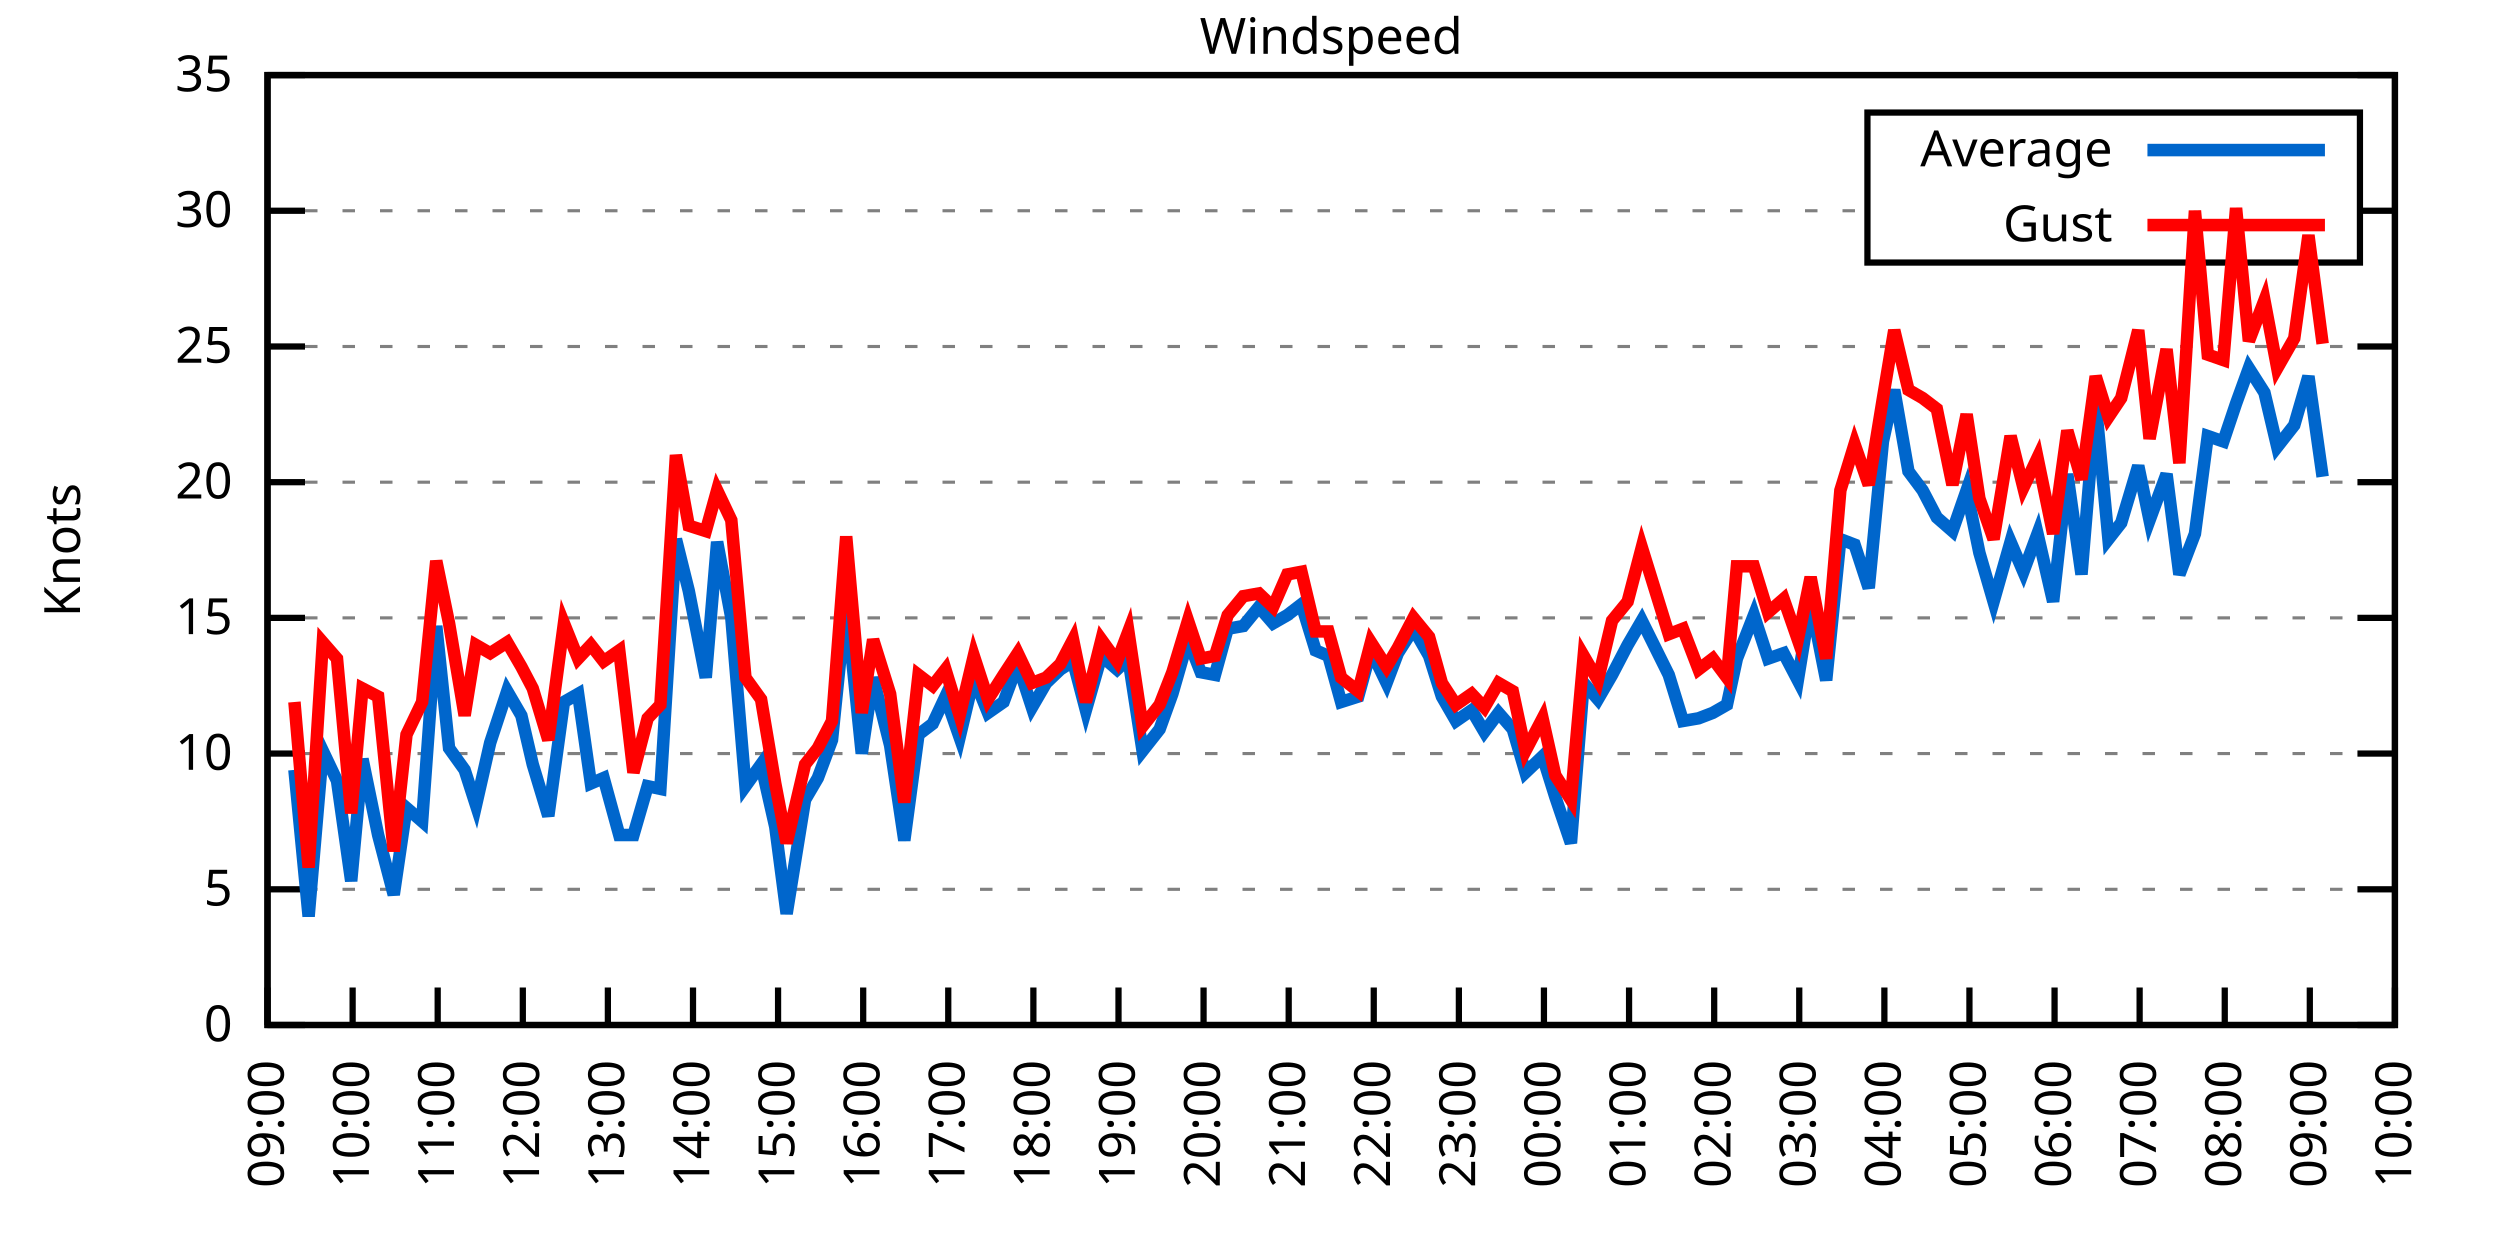
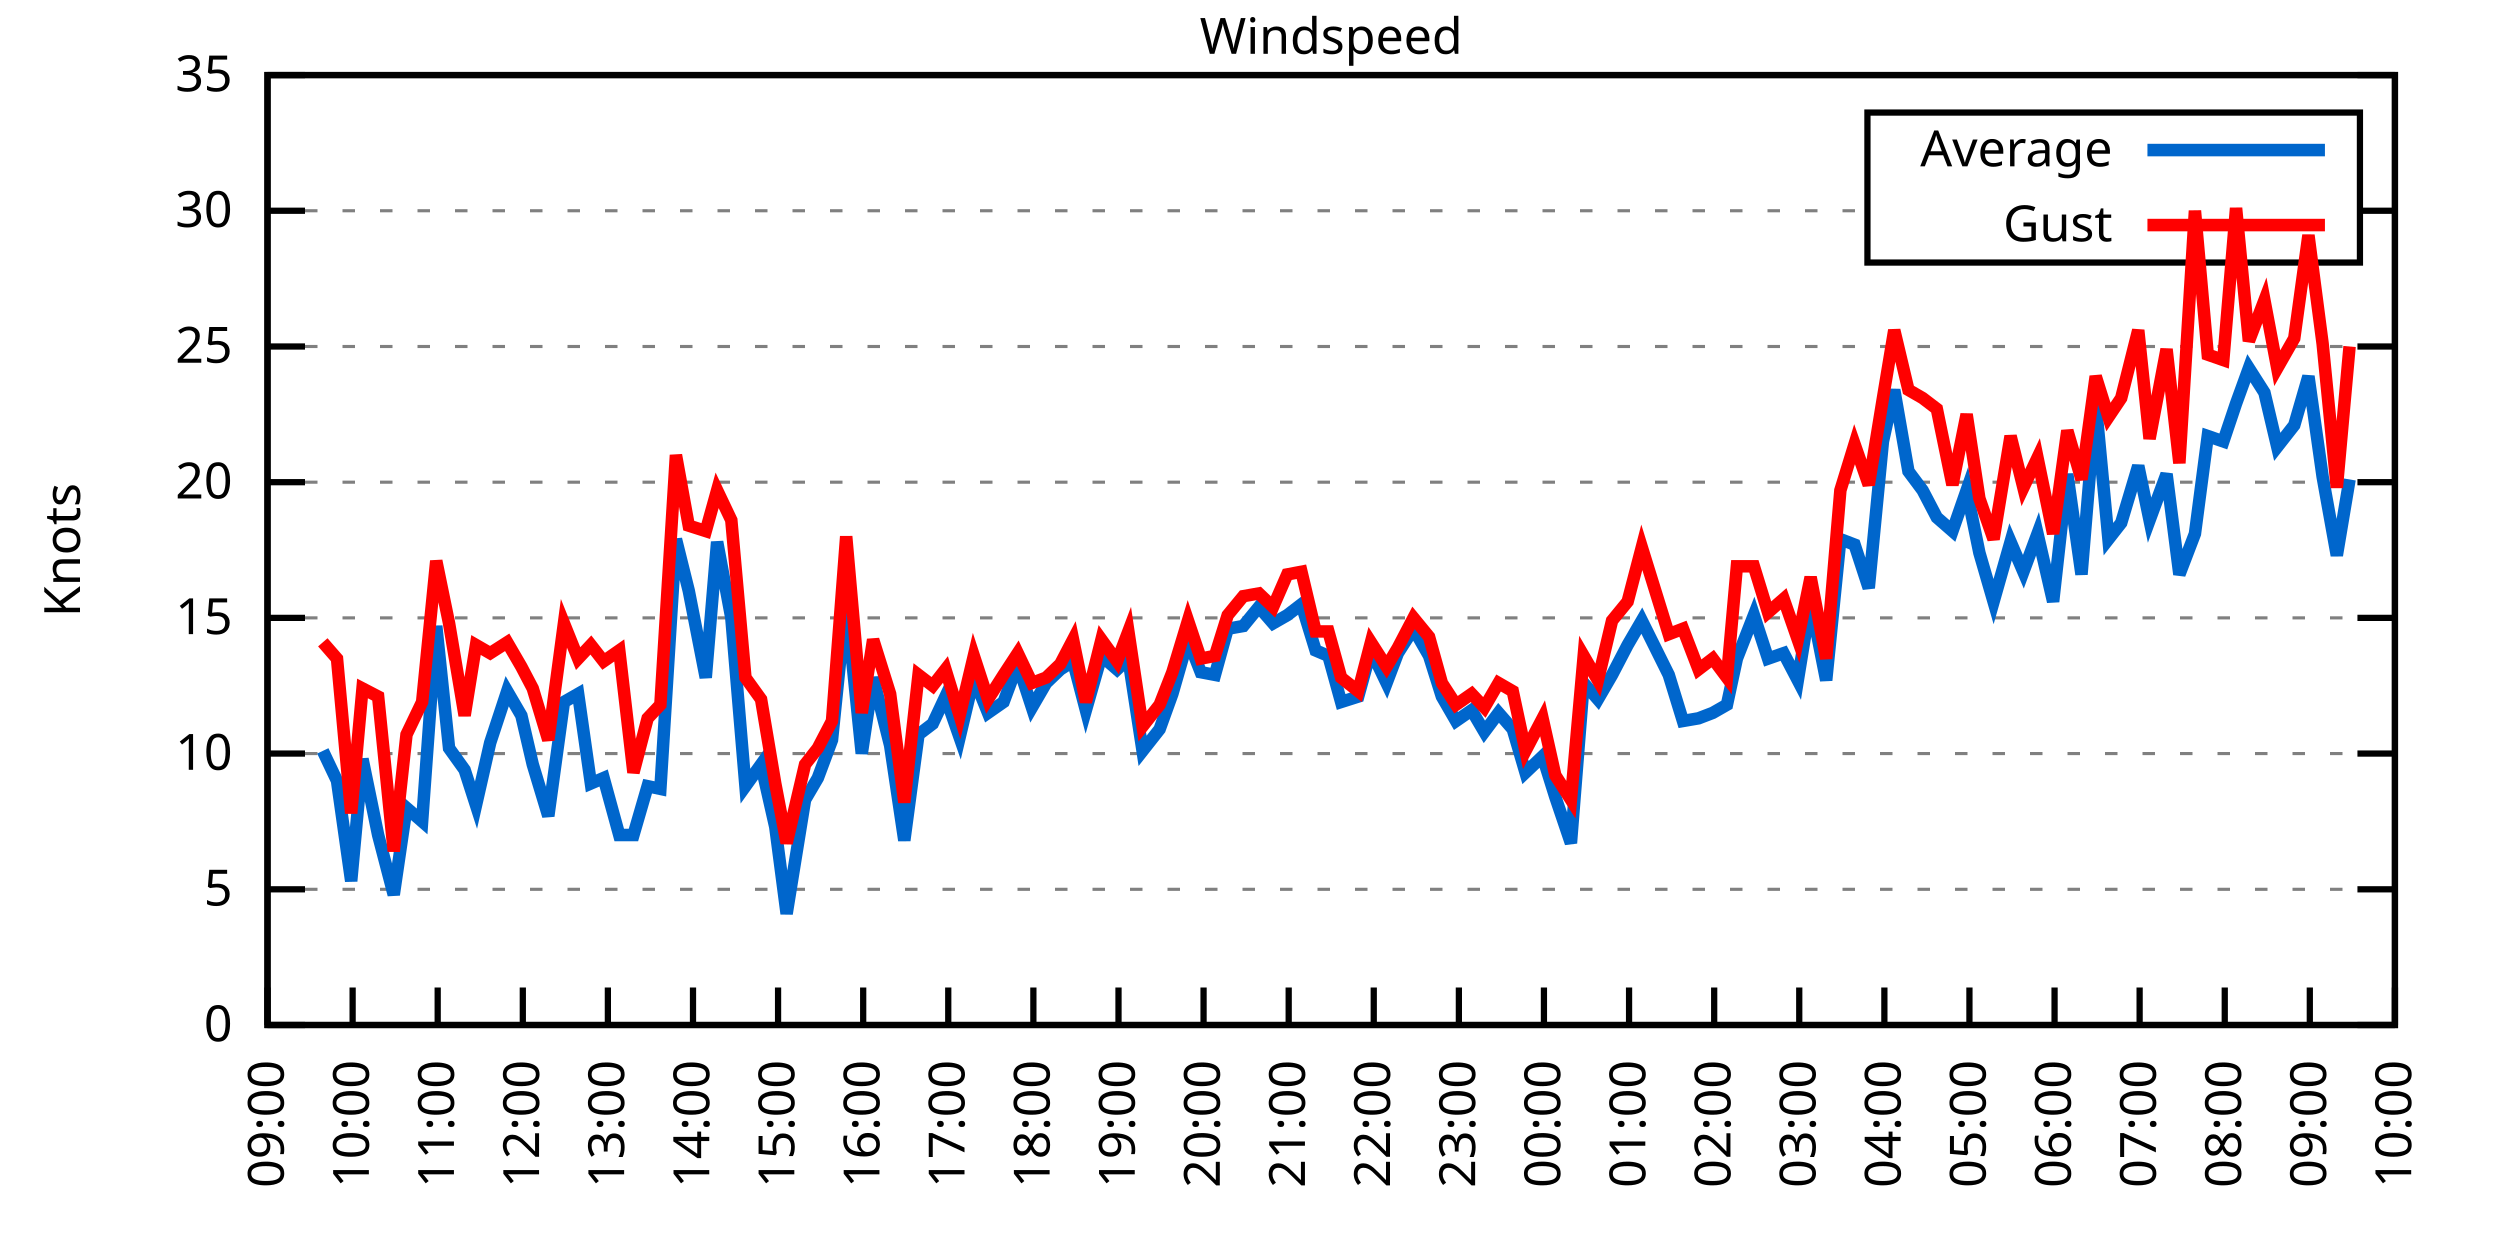
<svg xmlns="http://www.w3.org/2000/svg" xmlns:xlink="http://www.w3.org/1999/xlink" width="400" height="200" viewBox="0 0 400 200">
  <g id="gnuplot_canvas">
    <rect x="0" y="0" width="400" height="200" fill="none" />
    <defs>
      <circle id="gpDot" r="0.5" stroke-width="0.5" stroke="currentColor" />
      <path id="gpPt0" stroke-width="0.333" stroke="currentColor" d="M-1,0 h2 M0,-1 v2" />
      <path id="gpPt1" stroke-width="0.333" stroke="currentColor" d="M-1,-1 L1,1 M1,-1 L-1,1" />
      <path id="gpPt2" stroke-width="0.333" stroke="currentColor" d="M-1,0 L1,0 M0,-1 L0,1 M-1,-1 L1,1 M-1,1 L1,-1" />
      <rect id="gpPt3" stroke-width="0.333" stroke="currentColor" x="-1" y="-1" width="2" height="2" />
      <rect id="gpPt4" stroke-width="0.333" stroke="currentColor" fill="currentColor" x="-1" y="-1" width="2" height="2" />
      <circle id="gpPt5" stroke-width="0.333" stroke="currentColor" cx="0" cy="0" r="1" />
      <use xlink:href="#gpPt5" id="gpPt6" fill="currentColor" stroke="none" />
      <path id="gpPt7" stroke-width="0.333" stroke="currentColor" d="M0,-1.33 L-1.33,0.67 L1.33,0.67 z" />
      <use xlink:href="#gpPt7" id="gpPt8" fill="currentColor" stroke="none" />
      <use xlink:href="#gpPt7" id="gpPt9" stroke="currentColor" transform="rotate(180)" />
      <use xlink:href="#gpPt9" id="gpPt10" fill="currentColor" stroke="none" />
      <use xlink:href="#gpPt3" id="gpPt11" stroke="currentColor" transform="rotate(45)" />
      <use xlink:href="#gpPt11" id="gpPt12" fill="currentColor" stroke="none" />
      <path id="gpPt13" stroke-width="0.333" stroke="currentColor" d="M0,1.330 L1.265,0.411 L0.782,-1.067 L-0.782,-1.076 L-1.265,0.411 z" />
      <use xlink:href="#gpPt13" id="gpPt14" fill="currentColor" stroke="none" />
      <filter id="textbox" filterUnits="objectBoundingBox" x="0" y="0" height="1" width="1">
        <feFlood flood-color="white" flood-opacity="1" result="bgnd" />
        <feComposite in="SourceGraphic" in2="bgnd" operator="atop" />
      </filter>
      <filter id="greybox" filterUnits="objectBoundingBox" x="0" y="0" height="1" width="1">
        <feFlood flood-color="lightgrey" flood-opacity="1" result="grey" />
        <feComposite in="SourceGraphic" in2="grey" operator="atop" />
      </filter>
    </defs>
    <g fill="none" color="white" stroke="currentColor" stroke-width="1.00" stroke-linecap="butt" stroke-linejoin="miter">
</g>
    <g fill="none" color="black" stroke="currentColor" stroke-width="1.00" stroke-linecap="butt" stroke-linejoin="miter">
      <g stroke="none" shape-rendering="crispEdges">
        <polygon fill="rgb(255, 255, 255)" points="42.80,164.00 383.18,164.00 383.18,12.02 42.80,12.02 " />
      </g>
    </g>
    <g fill="none" color="black" stroke="currentColor" stroke-width="1.00" stroke-linecap="butt" stroke-linejoin="miter">
</g>
    <g fill="none" color="black" stroke="black" stroke-width="0.50" stroke-linecap="butt" stroke-linejoin="miter">
</g>
    <g fill="none" color="gray" stroke="currentColor" stroke-width="0.50" stroke-linecap="butt" stroke-linejoin="miter">
      <path stroke="gray" stroke-dasharray="2,4" class="gridline" d="M42.80,164.00 L383.19,164.00  " />
    </g>
    <g fill="none" color="gray" stroke="gray" stroke-width="1.00" stroke-linecap="butt" stroke-linejoin="miter">
</g>
    <g fill="none" color="black" stroke="currentColor" stroke-width="1.00" stroke-linecap="butt" stroke-linejoin="miter">
      <path stroke="black" d="M42.80,164.00 L48.80,164.00 M383.19,164.00 L377.19,164.00  " />
      <g transform="translate(37.20,166.60)" stroke="none" fill="black" font-family="Sans" font-size="8.00" text-anchor="end">
        <text>
          <tspan font-family="Sans"> 0</tspan>
        </text>
      </g>
    </g>
    <g fill="none" color="black" stroke="currentColor" stroke-width="1.00" stroke-linecap="butt" stroke-linejoin="miter">
</g>
    <g fill="none" color="black" stroke="black" stroke-width="0.50" stroke-linecap="butt" stroke-linejoin="miter">
</g>
    <g fill="none" color="gray" stroke="currentColor" stroke-width="0.50" stroke-linecap="butt" stroke-linejoin="miter">
      <path stroke="gray" stroke-dasharray="2,4" class="gridline" d="M42.80,142.29 L383.19,142.29  " />
    </g>
    <g fill="none" color="gray" stroke="gray" stroke-width="1.00" stroke-linecap="butt" stroke-linejoin="miter">
</g>
    <g fill="none" color="black" stroke="currentColor" stroke-width="1.00" stroke-linecap="butt" stroke-linejoin="miter">
      <path stroke="black" d="M42.80,142.29 L48.80,142.29 M383.19,142.29 L377.19,142.29  " />
      <g transform="translate(37.20,144.89)" stroke="none" fill="black" font-family="Sans" font-size="8.00" text-anchor="end">
        <text>
          <tspan font-family="Sans"> 5</tspan>
        </text>
      </g>
    </g>
    <g fill="none" color="black" stroke="currentColor" stroke-width="1.00" stroke-linecap="butt" stroke-linejoin="miter">
</g>
    <g fill="none" color="black" stroke="black" stroke-width="0.50" stroke-linecap="butt" stroke-linejoin="miter">
</g>
    <g fill="none" color="gray" stroke="currentColor" stroke-width="0.50" stroke-linecap="butt" stroke-linejoin="miter">
      <path stroke="gray" stroke-dasharray="2,4" class="gridline" d="M42.80,120.57 L383.19,120.57  " />
    </g>
    <g fill="none" color="gray" stroke="gray" stroke-width="1.00" stroke-linecap="butt" stroke-linejoin="miter">
</g>
    <g fill="none" color="black" stroke="currentColor" stroke-width="1.00" stroke-linecap="butt" stroke-linejoin="miter">
      <path stroke="black" d="M42.80,120.57 L48.80,120.57 M383.19,120.57 L377.19,120.57  " />
      <g transform="translate(37.20,123.17)" stroke="none" fill="black" font-family="Sans" font-size="8.00" text-anchor="end">
        <text>
          <tspan font-family="Sans"> 10</tspan>
        </text>
      </g>
    </g>
    <g fill="none" color="black" stroke="currentColor" stroke-width="1.00" stroke-linecap="butt" stroke-linejoin="miter">
</g>
    <g fill="none" color="black" stroke="black" stroke-width="0.50" stroke-linecap="butt" stroke-linejoin="miter">
</g>
    <g fill="none" color="gray" stroke="currentColor" stroke-width="0.50" stroke-linecap="butt" stroke-linejoin="miter">
      <path stroke="gray" stroke-dasharray="2,4" class="gridline" d="M42.80,98.86 L383.19,98.86  " />
    </g>
    <g fill="none" color="gray" stroke="gray" stroke-width="1.00" stroke-linecap="butt" stroke-linejoin="miter">
</g>
    <g fill="none" color="black" stroke="currentColor" stroke-width="1.00" stroke-linecap="butt" stroke-linejoin="miter">
      <path stroke="black" d="M42.80,98.86 L48.80,98.86 M383.19,98.86 L377.19,98.86  " />
      <g transform="translate(37.20,101.46)" stroke="none" fill="black" font-family="Sans" font-size="8.00" text-anchor="end">
        <text>
          <tspan font-family="Sans"> 15</tspan>
        </text>
      </g>
    </g>
    <g fill="none" color="black" stroke="currentColor" stroke-width="1.00" stroke-linecap="butt" stroke-linejoin="miter">
</g>
    <g fill="none" color="black" stroke="black" stroke-width="0.50" stroke-linecap="butt" stroke-linejoin="miter">
</g>
    <g fill="none" color="gray" stroke="currentColor" stroke-width="0.50" stroke-linecap="butt" stroke-linejoin="miter">
      <path stroke="gray" stroke-dasharray="2,4" class="gridline" d="M42.80,77.15 L383.19,77.15  " />
    </g>
    <g fill="none" color="gray" stroke="gray" stroke-width="1.00" stroke-linecap="butt" stroke-linejoin="miter">
</g>
    <g fill="none" color="black" stroke="currentColor" stroke-width="1.00" stroke-linecap="butt" stroke-linejoin="miter">
      <path stroke="black" d="M42.80,77.15 L48.80,77.15 M383.19,77.15 L377.19,77.15  " />
      <g transform="translate(37.20,79.75)" stroke="none" fill="black" font-family="Sans" font-size="8.00" text-anchor="end">
        <text>
          <tspan font-family="Sans"> 20</tspan>
        </text>
      </g>
    </g>
    <g fill="none" color="black" stroke="currentColor" stroke-width="1.00" stroke-linecap="butt" stroke-linejoin="miter">
</g>
    <g fill="none" color="black" stroke="black" stroke-width="0.50" stroke-linecap="butt" stroke-linejoin="miter">
</g>
    <g fill="none" color="gray" stroke="currentColor" stroke-width="0.50" stroke-linecap="butt" stroke-linejoin="miter">
      <path stroke="gray" stroke-dasharray="2,4" class="gridline" d="M42.80,55.44 L383.19,55.44  " />
    </g>
    <g fill="none" color="gray" stroke="gray" stroke-width="1.00" stroke-linecap="butt" stroke-linejoin="miter">
</g>
    <g fill="none" color="black" stroke="currentColor" stroke-width="1.00" stroke-linecap="butt" stroke-linejoin="miter">
      <path stroke="black" d="M42.80,55.44 L48.80,55.44 M383.19,55.44 L377.19,55.44  " />
      <g transform="translate(37.20,58.04)" stroke="none" fill="black" font-family="Sans" font-size="8.00" text-anchor="end">
        <text>
          <tspan font-family="Sans"> 25</tspan>
        </text>
      </g>
    </g>
    <g fill="none" color="black" stroke="currentColor" stroke-width="1.00" stroke-linecap="butt" stroke-linejoin="miter">
</g>
    <g fill="none" color="black" stroke="black" stroke-width="0.50" stroke-linecap="butt" stroke-linejoin="miter">
</g>
    <g fill="none" color="gray" stroke="currentColor" stroke-width="0.50" stroke-linecap="butt" stroke-linejoin="miter">
      <path stroke="gray" stroke-dasharray="2,4" class="gridline" d="M42.80,33.72 L298.79,33.72 M377.59,33.72 L383.19,33.72  " />
    </g>
    <g fill="none" color="gray" stroke="gray" stroke-width="1.00" stroke-linecap="butt" stroke-linejoin="miter">
</g>
    <g fill="none" color="black" stroke="currentColor" stroke-width="1.00" stroke-linecap="butt" stroke-linejoin="miter">
      <path stroke="black" d="M42.80,33.72 L48.80,33.72 M383.19,33.72 L377.19,33.72  " />
      <g transform="translate(37.20,36.32)" stroke="none" fill="black" font-family="Sans" font-size="8.00" text-anchor="end">
        <text>
          <tspan font-family="Sans"> 30</tspan>
        </text>
      </g>
    </g>
    <g fill="none" color="black" stroke="currentColor" stroke-width="1.00" stroke-linecap="butt" stroke-linejoin="miter">
</g>
    <g fill="none" color="black" stroke="black" stroke-width="0.50" stroke-linecap="butt" stroke-linejoin="miter">
</g>
    <g fill="none" color="gray" stroke="currentColor" stroke-width="0.50" stroke-linecap="butt" stroke-linejoin="miter">
      <path stroke="gray" stroke-dasharray="2,4" class="gridline" d="M42.80,12.01 L383.19,12.01  " />
    </g>
    <g fill="none" color="gray" stroke="gray" stroke-width="1.00" stroke-linecap="butt" stroke-linejoin="miter">
</g>
    <g fill="none" color="black" stroke="currentColor" stroke-width="1.00" stroke-linecap="butt" stroke-linejoin="miter">
      <path stroke="black" d="M42.80,12.01 L48.80,12.01 M383.19,12.01 L377.19,12.01  " />
      <g transform="translate(37.20,14.61)" stroke="none" fill="black" font-family="Sans" font-size="8.00" text-anchor="end">
        <text>
          <tspan font-family="Sans"> 35</tspan>
        </text>
      </g>
    </g>
    <g fill="none" color="black" stroke="currentColor" stroke-width="1.00" stroke-linecap="butt" stroke-linejoin="miter">
      <path stroke="black" d="M42.80,164.00 L42.80,158.00  " />
      <g transform="translate(45.40,169.60) rotate(270.00)" stroke="none" fill="black" font-family="Sans" font-size="8.00" text-anchor="end">
        <text>
          <tspan font-family="Sans">09:00</tspan>
        </text>
      </g>
    </g>
    <g fill="none" color="black" stroke="currentColor" stroke-width="1.00" stroke-linecap="butt" stroke-linejoin="miter">
      <path stroke="black" d="M56.42,164.00 L56.42,158.00  " />
      <g transform="translate(59.02,169.60) rotate(270.00)" stroke="none" fill="black" font-family="Sans" font-size="8.00" text-anchor="end">
        <text>
          <tspan font-family="Sans">10:00</tspan>
        </text>
      </g>
    </g>
    <g fill="none" color="black" stroke="currentColor" stroke-width="1.00" stroke-linecap="butt" stroke-linejoin="miter">
      <path stroke="black" d="M70.03,164.00 L70.03,158.00  " />
      <g transform="translate(72.63,169.60) rotate(270.00)" stroke="none" fill="black" font-family="Sans" font-size="8.00" text-anchor="end">
        <text>
          <tspan font-family="Sans">11:00</tspan>
        </text>
      </g>
    </g>
    <g fill="none" color="black" stroke="currentColor" stroke-width="1.00" stroke-linecap="butt" stroke-linejoin="miter">
      <path stroke="black" d="M83.65,164.00 L83.65,158.00  " />
      <g transform="translate(86.25,169.60) rotate(270.00)" stroke="none" fill="black" font-family="Sans" font-size="8.00" text-anchor="end">
        <text>
          <tspan font-family="Sans">12:00</tspan>
        </text>
      </g>
    </g>
    <g fill="none" color="black" stroke="currentColor" stroke-width="1.00" stroke-linecap="butt" stroke-linejoin="miter">
      <path stroke="black" d="M97.26,164.00 L97.26,158.00  " />
      <g transform="translate(99.86,169.60) rotate(270.00)" stroke="none" fill="black" font-family="Sans" font-size="8.00" text-anchor="end">
        <text>
          <tspan font-family="Sans">13:00</tspan>
        </text>
      </g>
    </g>
    <g fill="none" color="black" stroke="currentColor" stroke-width="1.00" stroke-linecap="butt" stroke-linejoin="miter">
      <path stroke="black" d="M110.88,164.00 L110.88,158.00  " />
      <g transform="translate(113.48,169.60) rotate(270.00)" stroke="none" fill="black" font-family="Sans" font-size="8.00" text-anchor="end">
        <text>
          <tspan font-family="Sans">14:00</tspan>
        </text>
      </g>
    </g>
    <g fill="none" color="black" stroke="currentColor" stroke-width="1.00" stroke-linecap="butt" stroke-linejoin="miter">
      <path stroke="black" d="M124.49,164.00 L124.49,158.00  " />
      <g transform="translate(127.09,169.60) rotate(270.00)" stroke="none" fill="black" font-family="Sans" font-size="8.00" text-anchor="end">
        <text>
          <tspan font-family="Sans">15:00</tspan>
        </text>
      </g>
    </g>
    <g fill="none" color="black" stroke="currentColor" stroke-width="1.00" stroke-linecap="butt" stroke-linejoin="miter">
      <path stroke="black" d="M138.11,164.00 L138.11,158.00  " />
      <g transform="translate(140.71,169.60) rotate(270.00)" stroke="none" fill="black" font-family="Sans" font-size="8.00" text-anchor="end">
        <text>
          <tspan font-family="Sans">16:00</tspan>
        </text>
      </g>
    </g>
    <g fill="none" color="black" stroke="currentColor" stroke-width="1.00" stroke-linecap="butt" stroke-linejoin="miter">
      <path stroke="black" d="M151.72,164.00 L151.72,158.00  " />
      <g transform="translate(154.32,169.60) rotate(270.00)" stroke="none" fill="black" font-family="Sans" font-size="8.00" text-anchor="end">
        <text>
          <tspan font-family="Sans">17:00</tspan>
        </text>
      </g>
    </g>
    <g fill="none" color="black" stroke="currentColor" stroke-width="1.00" stroke-linecap="butt" stroke-linejoin="miter">
      <path stroke="black" d="M165.34,164.00 L165.34,158.00  " />
      <g transform="translate(167.94,169.60) rotate(270.00)" stroke="none" fill="black" font-family="Sans" font-size="8.00" text-anchor="end">
        <text>
          <tspan font-family="Sans">18:00</tspan>
        </text>
      </g>
    </g>
    <g fill="none" color="black" stroke="currentColor" stroke-width="1.00" stroke-linecap="butt" stroke-linejoin="miter">
      <path stroke="black" d="M178.96,164.00 L178.96,158.00  " />
      <g transform="translate(181.56,169.60) rotate(270.00)" stroke="none" fill="black" font-family="Sans" font-size="8.00" text-anchor="end">
        <text>
          <tspan font-family="Sans">19:00</tspan>
        </text>
      </g>
    </g>
    <g fill="none" color="black" stroke="currentColor" stroke-width="1.00" stroke-linecap="butt" stroke-linejoin="miter">
      <path stroke="black" d="M192.57,164.00 L192.57,158.00  " />
      <g transform="translate(195.17,169.60) rotate(270.00)" stroke="none" fill="black" font-family="Sans" font-size="8.00" text-anchor="end">
        <text>
          <tspan font-family="Sans">20:00</tspan>
        </text>
      </g>
    </g>
    <g fill="none" color="black" stroke="currentColor" stroke-width="1.00" stroke-linecap="butt" stroke-linejoin="miter">
      <path stroke="black" d="M206.19,164.00 L206.19,158.00  " />
      <g transform="translate(208.79,169.60) rotate(270.00)" stroke="none" fill="black" font-family="Sans" font-size="8.00" text-anchor="end">
        <text>
          <tspan font-family="Sans">21:00</tspan>
        </text>
      </g>
    </g>
    <g fill="none" color="black" stroke="currentColor" stroke-width="1.00" stroke-linecap="butt" stroke-linejoin="miter">
      <path stroke="black" d="M219.80,164.00 L219.80,158.00  " />
      <g transform="translate(222.40,169.60) rotate(270.00)" stroke="none" fill="black" font-family="Sans" font-size="8.00" text-anchor="end">
        <text>
          <tspan font-family="Sans">22:00</tspan>
        </text>
      </g>
    </g>
    <g fill="none" color="black" stroke="currentColor" stroke-width="1.00" stroke-linecap="butt" stroke-linejoin="miter">
      <path stroke="black" d="M233.42,164.00 L233.42,158.00  " />
      <g transform="translate(236.02,169.60) rotate(270.00)" stroke="none" fill="black" font-family="Sans" font-size="8.00" text-anchor="end">
        <text>
          <tspan font-family="Sans">23:00</tspan>
        </text>
      </g>
    </g>
    <g fill="none" color="black" stroke="currentColor" stroke-width="1.00" stroke-linecap="butt" stroke-linejoin="miter">
      <path stroke="black" d="M247.03,164.00 L247.03,158.00  " />
      <g transform="translate(249.63,169.60) rotate(270.00)" stroke="none" fill="black" font-family="Sans" font-size="8.00" text-anchor="end">
        <text>
          <tspan font-family="Sans">00:00</tspan>
        </text>
      </g>
    </g>
    <g fill="none" color="black" stroke="currentColor" stroke-width="1.00" stroke-linecap="butt" stroke-linejoin="miter">
      <path stroke="black" d="M260.65,164.00 L260.65,158.00  " />
      <g transform="translate(263.25,169.60) rotate(270.00)" stroke="none" fill="black" font-family="Sans" font-size="8.00" text-anchor="end">
        <text>
          <tspan font-family="Sans">01:00</tspan>
        </text>
      </g>
    </g>
    <g fill="none" color="black" stroke="currentColor" stroke-width="1.00" stroke-linecap="butt" stroke-linejoin="miter">
      <path stroke="black" d="M274.27,164.00 L274.27,158.00  " />
      <g transform="translate(276.87,169.60) rotate(270.00)" stroke="none" fill="black" font-family="Sans" font-size="8.00" text-anchor="end">
        <text>
          <tspan font-family="Sans">02:00</tspan>
        </text>
      </g>
    </g>
    <g fill="none" color="black" stroke="currentColor" stroke-width="1.00" stroke-linecap="butt" stroke-linejoin="miter">
      <path stroke="black" d="M287.88,164.00 L287.88,158.00  " />
      <g transform="translate(290.48,169.60) rotate(270.00)" stroke="none" fill="black" font-family="Sans" font-size="8.00" text-anchor="end">
        <text>
          <tspan font-family="Sans">03:00</tspan>
        </text>
      </g>
    </g>
    <g fill="none" color="black" stroke="currentColor" stroke-width="1.00" stroke-linecap="butt" stroke-linejoin="miter">
      <path stroke="black" d="M301.50,164.00 L301.50,158.00  " />
      <g transform="translate(304.10,169.60) rotate(270.00)" stroke="none" fill="black" font-family="Sans" font-size="8.00" text-anchor="end">
        <text>
          <tspan font-family="Sans">04:00</tspan>
        </text>
      </g>
    </g>
    <g fill="none" color="black" stroke="currentColor" stroke-width="1.00" stroke-linecap="butt" stroke-linejoin="miter">
      <path stroke="black" d="M315.11,164.00 L315.11,158.00  " />
      <g transform="translate(317.71,169.60) rotate(270.00)" stroke="none" fill="black" font-family="Sans" font-size="8.00" text-anchor="end">
        <text>
          <tspan font-family="Sans">05:00</tspan>
        </text>
      </g>
    </g>
    <g fill="none" color="black" stroke="currentColor" stroke-width="1.00" stroke-linecap="butt" stroke-linejoin="miter">
      <path stroke="black" d="M328.73,164.00 L328.73,158.00  " />
      <g transform="translate(331.33,169.60) rotate(270.00)" stroke="none" fill="black" font-family="Sans" font-size="8.00" text-anchor="end">
        <text>
          <tspan font-family="Sans">06:00</tspan>
        </text>
      </g>
    </g>
    <g fill="none" color="black" stroke="currentColor" stroke-width="1.00" stroke-linecap="butt" stroke-linejoin="miter">
      <path stroke="black" d="M342.34,164.00 L342.34,158.00  " />
      <g transform="translate(344.94,169.60) rotate(270.00)" stroke="none" fill="black" font-family="Sans" font-size="8.00" text-anchor="end">
        <text>
          <tspan font-family="Sans">07:00</tspan>
        </text>
      </g>
    </g>
    <g fill="none" color="black" stroke="currentColor" stroke-width="1.00" stroke-linecap="butt" stroke-linejoin="miter">
      <path stroke="black" d="M355.96,164.00 L355.96,158.00  " />
      <g transform="translate(358.56,169.60) rotate(270.00)" stroke="none" fill="black" font-family="Sans" font-size="8.00" text-anchor="end">
        <text>
          <tspan font-family="Sans">08:00</tspan>
        </text>
      </g>
    </g>
    <g fill="none" color="black" stroke="currentColor" stroke-width="1.00" stroke-linecap="butt" stroke-linejoin="miter">
      <path stroke="black" d="M369.57,164.00 L369.57,158.00  " />
      <g transform="translate(372.17,169.60) rotate(270.00)" stroke="none" fill="black" font-family="Sans" font-size="8.00" text-anchor="end">
        <text>
          <tspan font-family="Sans">09:00</tspan>
        </text>
      </g>
    </g>
    <g fill="none" color="black" stroke="currentColor" stroke-width="1.00" stroke-linecap="butt" stroke-linejoin="miter">
      <path stroke="black" d="M383.19,164.00 L383.19,158.00  " />
      <g transform="translate(385.79,169.60) rotate(270.00)" stroke="none" fill="black" font-family="Sans" font-size="8.00" text-anchor="end">
        <text>
          <tspan font-family="Sans">10:00</tspan>
        </text>
      </g>
    </g>
    <g fill="none" color="black" stroke="currentColor" stroke-width="1.00" stroke-linecap="butt" stroke-linejoin="miter">
</g>
    <g fill="none" color="black" stroke="currentColor" stroke-width="1.00" stroke-linecap="butt" stroke-linejoin="miter">
      <path stroke="black" d="M42.80,12.01 L42.80,164.00 L383.19,164.00 L383.19,12.01 L42.80,12.01 Z  " />
    </g>
    <g fill="none" color="black" stroke="currentColor" stroke-width="1.00" stroke-linecap="butt" stroke-linejoin="miter">
</g>
    <g fill="none" color="black" stroke="currentColor" stroke-width="1.00" stroke-linecap="butt" stroke-linejoin="miter">
      <path stroke="black" d="M298.79,42.01 L298.79,18.01 L377.59,18.01 L377.59,42.01 L298.79,42.01 Z  " />
    </g>
    <g id="Windspeed_plot_1">
      <g fill="none" color="white" stroke="black" stroke-width="2.00" stroke-linecap="butt" stroke-linejoin="miter">
</g>
      <g fill="none" color="black" stroke="currentColor" stroke-width="2.00" stroke-linecap="butt" stroke-linejoin="miter">
        <g transform="translate(337.99,26.61)" stroke="none" fill="black" font-family="Sans" font-size="8.00" text-anchor="end">
          <text>
            <tspan font-family="Sans">Average</tspan>
          </text>
        </g>
      </g>
      <g fill="none" color="black" stroke="currentColor" stroke-width="2.00" stroke-linecap="butt" stroke-linejoin="miter">
-         <path stroke="rgb(  0, 102, 204)" d="M343.59,24.01 L371.99,24.01 M47.11,123.18 L49.38,146.63 L51.65,120.14 L53.92,124.92 L56.19,140.98 L58.00,121.44   L60.50,133.60 L63.00,143.16 L65.04,129.26 L67.54,131.43 L69.80,100.16 L71.85,119.71 L74.34,123.18 L76.16,128.83   L78.43,118.84 L81.15,110.59 L83.42,114.49 L85.24,122.31 L87.73,130.56 L90.23,112.32 L92.50,111.02 L94.54,125.35   L96.58,124.48 L99.08,133.60 L101.35,133.60 L103.62,125.79 L105.66,126.22 L108.15,86.27 L110.20,94.52 L112.92,108.42   L114.74,86.70 L117.01,98.86 L119.27,125.79 L121.77,122.31 L124.04,132.30 L125.86,146.20 L128.81,127.96 L130.85,124.48   L133.12,118.40 L135.39,96.26 L137.88,120.57 L139.70,108.42 L142.42,119.27 L144.69,134.47 L146.96,117.53 L149.23,115.80   L151.27,111.45 L153.54,117.97 L155.81,108.42 L158.08,114.06 L160.57,112.32 L162.84,106.24 L165.11,113.19 L167.38,109.28   L169.65,107.11 L171.69,105.81 L173.74,113.63 L176.23,104.94 L178.73,107.11 L180.54,105.38 L182.81,120.14 L185.54,116.67   L187.58,111.02 L190.08,102.34 L192.12,107.55 L194.39,107.98 L196.43,100.60 L198.93,100.16 L201.42,97.12 L203.69,99.73   L205.96,98.43 L208.23,96.69 L210.50,104.07 L212.54,104.94 L214.58,112.32 L217.31,111.45 L219.35,104.07 L221.85,109.28   L223.66,104.51 L226.16,100.60 L228.65,104.94 L230.70,111.45 L232.96,115.36 L235.46,113.63 L237.50,117.10 L239.77,114.06   L242.04,116.67 L244.08,123.61 L246.81,121.01 L248.85,127.52 L251.35,134.90 L253.39,109.28 L255.66,111.89 L257.93,107.98   L260.42,103.20 L262.69,99.30 L267.00,107.98 L269.27,115.36 L271.77,114.93 L274.04,114.06 L276.31,112.76 L277.90,105.38   L280.62,98.43 L282.89,105.38 L285.38,104.51 L287.65,108.85 L289.70,96.26 L292.19,108.85 L294.46,86.27 L296.73,87.14   L299.00,94.08 L301.27,70.63 L303.08,62.38 L305.35,75.41 L307.62,78.45 L309.89,82.79 L312.39,84.97 L314.66,78.45   L316.70,88.44 L318.97,96.26 L321.69,86.70 L323.74,91.48 L326.00,85.40 L328.50,96.26 L330.77,75.85 L333.04,91.91   L335.31,64.56 L337.35,86.27 L339.39,83.66 L342.12,74.54 L343.93,83.23 L346.65,75.85 L348.70,91.91 L351.19,85.40   L353.24,69.77 L355.73,70.63 L357.77,64.56 L359.82,58.91 L362.31,62.82 L364.36,71.50 L367.08,68.03 L369.35,60.21   L371.62,76.28  " />
+         <path stroke="rgb(  0, 102, 204)" d="M343.59,24.01 L371.99,24.01 M51.65,120.14 L53.92,124.92 L56.19,140.98 L58.00,121.44 L60.50,133.60 L63.00,143.16   L65.04,129.26 L67.54,131.43 L69.80,100.16 L71.85,119.71 L74.34,123.18 L76.16,128.83 L78.43,118.84 L81.15,110.59   L83.42,114.49 L85.24,122.31 L87.73,130.56 L90.23,112.32 L92.50,111.02 L94.54,125.35 L96.58,124.48 L99.08,133.60   L101.35,133.60 L103.62,125.79 L105.66,126.22 L108.15,86.27 L110.20,94.52 L112.92,108.42 L114.74,86.70 L117.01,98.86   L119.27,125.79 L121.77,122.31 L124.04,132.30 L125.86,146.20 L128.81,127.96 L130.85,124.48 L133.12,118.40 L135.39,96.26   L137.88,120.57 L139.70,108.42 L142.42,119.27 L144.69,134.47 L146.96,117.53 L149.23,115.80 L151.27,111.45 L153.54,117.97   L155.81,108.42 L158.08,114.06 L160.57,112.32 L162.84,106.24 L165.11,113.19 L167.38,109.28 L169.65,107.11 L171.69,105.81   L173.74,113.63 L176.23,104.94 L178.73,107.11 L180.54,105.38 L182.81,120.14 L185.54,116.67 L187.58,111.02 L190.08,102.34   L192.12,107.55 L194.39,107.98 L196.43,100.60 L198.93,100.16 L201.42,97.12 L203.69,99.73 L205.96,98.43 L208.23,96.69   L210.50,104.07 L212.54,104.94 L214.58,112.32 L217.31,111.45 L219.35,104.07 L221.85,109.28 L223.66,104.51 L226.16,100.60   L228.65,104.94 L230.70,111.45 L232.96,115.36 L235.46,113.63 L237.50,117.10 L239.77,114.06 L242.04,116.67 L244.08,123.61   L246.81,121.01 L248.85,127.52 L251.35,134.90 L253.39,109.28 L255.66,111.89 L257.93,107.98 L260.42,103.20 L262.69,99.30   L267.00,107.98 L269.27,115.36 L271.77,114.93 L274.04,114.06 L276.31,112.76 L277.90,105.38 L280.62,98.43 L282.89,105.38   L285.38,104.51 L287.65,108.85 L289.70,96.26 L292.19,108.85 L294.46,86.27 L296.73,87.14 L299.00,94.08 L301.27,70.63   L303.08,62.38 L305.35,75.41 L307.62,78.45 L309.89,82.79 L312.39,84.97 L314.66,78.45 L316.70,88.44 L318.97,96.26   L321.69,86.70 L323.74,91.48 L326.00,85.40 L328.50,96.26 L330.77,75.85 L333.04,91.91 L335.31,64.56 L337.35,86.27   L339.39,83.66 L342.12,74.54 L343.93,83.23 L346.65,75.85 L348.70,91.91 L351.19,85.40 L353.24,69.77 L355.73,70.63   L357.77,64.56 L359.82,58.91 L362.31,62.82 L364.36,71.50 L367.08,68.03 L369.35,60.21 L371.62,76.28 L373.89,88.87   L375.93,76.71  " />
      </g>
    </g>
    <g id="Windspeed_plot_2">
      <g fill="none" color="black" stroke="currentColor" stroke-width="2.00" stroke-linecap="butt" stroke-linejoin="miter">
        <g transform="translate(337.99,38.61)" stroke="none" fill="black" font-family="Sans" font-size="8.00" text-anchor="end">
          <text>
            <tspan font-family="Sans">Gust</tspan>
          </text>
        </g>
      </g>
      <g fill="none" color="black" stroke="currentColor" stroke-width="2.00" stroke-linecap="butt" stroke-linejoin="miter">
-         <path stroke="rgb(255,   0,   0)" d="M343.59,36.01 L371.99,36.01 M47.11,112.32 L49.38,138.81 L51.65,102.77 L53.92,105.38 L56.19,130.13 L58.00,110.15   L60.50,111.45 L63.00,136.21 L65.04,117.53 L67.54,112.32 L69.80,89.74 L71.85,99.73 L74.34,114.49 L76.16,103.20   L78.43,104.51 L81.15,102.77 L83.42,106.68 L85.24,110.15 L87.73,118.40 L90.23,99.73 L92.50,105.38 L94.54,103.20   L96.58,105.81 L99.08,104.07 L101.35,123.61 L103.62,114.93 L105.66,112.76 L108.15,72.81 L110.20,84.10 L112.92,84.97   L114.74,78.45 L117.01,83.23 L119.27,108.42 L121.77,111.89 L124.04,125.35 L125.86,134.90 L128.81,122.31 L130.85,119.71   L133.12,115.36 L135.39,85.83 L137.88,114.06 L139.70,102.34 L142.42,111.02 L144.69,128.39 L146.96,107.98 L149.23,109.72   L151.27,107.11 L153.54,114.49 L155.81,104.94 L158.08,111.89 L160.57,107.98 L162.84,104.51 L165.11,109.28 L167.38,108.42   L169.65,106.24 L171.69,102.34 L173.74,112.32 L176.23,102.34 L178.73,105.81 L180.54,101.03 L182.81,116.23 L185.54,112.76   L187.58,107.55 L190.08,99.30 L192.12,105.38 L194.39,104.94 L196.43,98.43 L198.93,95.39 L201.42,94.95 L203.69,97.12   L205.96,91.91 L208.23,91.48 L210.50,101.03 L212.54,101.03 L214.58,108.42 L217.31,110.59 L219.35,102.77 L221.85,106.68   L223.66,103.64 L226.16,98.86 L228.65,101.90 L230.70,109.28 L232.96,112.76 L235.46,111.02 L237.50,113.19 L239.77,109.28   L242.04,110.59 L244.08,120.14 L246.81,114.93 L248.85,124.05 L251.35,127.96 L253.39,104.94 L255.66,108.85 L257.93,99.30   L260.42,96.26 L262.69,87.57 L267.00,101.47 L269.27,100.60 L271.77,107.11 L274.04,105.38 L276.31,108.42 L277.90,90.61   L280.62,90.61 L282.89,97.99 L285.38,95.82 L287.65,102.34 L289.70,92.35 L292.19,105.38 L294.46,78.45 L296.73,71.07   L299.00,77.58 L301.27,63.69 L303.08,52.83 L305.35,62.38 L307.62,63.69 L309.89,65.42 L312.39,77.58 L314.66,66.29   L316.70,79.75 L318.97,86.27 L321.69,69.77 L323.74,78.02 L326.00,73.24 L328.50,85.40 L330.77,68.90 L333.04,76.71   L335.31,60.21 L337.35,66.73 L339.39,63.69 L342.12,52.83 L343.93,70.20 L346.65,55.87 L348.70,74.11 L351.19,33.72   L353.24,56.74 L355.73,57.61 L357.77,33.29 L359.82,54.57 L362.31,48.05 L364.36,58.91 L367.08,54.13 L369.35,37.63   L371.62,55.00  " />
+         <path stroke="rgb(255,   0,   0)" d="M343.59,36.01 L371.99,36.01 M51.65,102.77 L53.92,105.38 L56.19,130.13 L58.00,110.15 L60.50,111.45 L63.00,136.21   L65.04,117.53 L67.54,112.32 L69.80,89.74 L71.85,99.73 L74.34,114.49 L76.16,103.20 L78.43,104.51 L81.15,102.77   L83.42,106.68 L85.24,110.15 L87.73,118.40 L90.23,99.73 L92.50,105.38 L94.54,103.20 L96.58,105.81 L99.08,104.07   L101.35,123.61 L103.62,114.93 L105.66,112.76 L108.15,72.81 L110.20,84.10 L112.92,84.97 L114.74,78.45 L117.01,83.23   L119.27,108.42 L121.77,111.89 L124.04,125.35 L125.86,134.90 L128.81,122.31 L130.85,119.71 L133.12,115.36 L135.39,85.83   L137.88,114.06 L139.70,102.34 L142.42,111.02 L144.69,128.39 L146.96,107.98 L149.23,109.72 L151.27,107.11 L153.54,114.49   L155.81,104.94 L158.08,111.89 L160.57,107.98 L162.84,104.51 L165.11,109.28 L167.38,108.42 L169.65,106.24 L171.69,102.34   L173.74,112.32 L176.23,102.34 L178.73,105.81 L180.54,101.03 L182.81,116.23 L185.54,112.76 L187.58,107.55 L190.08,99.30   L192.12,105.38 L194.39,104.94 L196.43,98.43 L198.93,95.39 L201.42,94.95 L203.69,97.12 L205.96,91.91 L208.23,91.48   L210.50,101.03 L212.54,101.03 L214.58,108.42 L217.31,110.59 L219.35,102.77 L221.85,106.68 L223.66,103.64 L226.16,98.86   L228.65,101.90 L230.70,109.28 L232.96,112.76 L235.46,111.02 L237.50,113.19 L239.77,109.28 L242.04,110.59 L244.08,120.14   L246.81,114.93 L248.85,124.05 L251.35,127.96 L253.39,104.94 L255.66,108.85 L257.93,99.30 L260.42,96.26 L262.69,87.57   L267.00,101.47 L269.27,100.60 L271.77,107.11 L274.04,105.38 L276.31,108.42 L277.90,90.61 L280.62,90.61 L282.89,97.99   L285.38,95.82 L287.65,102.34 L289.70,92.35 L292.19,105.38 L294.46,78.45 L296.73,71.07 L299.00,77.58 L301.27,63.69   L303.08,52.83 L305.35,62.38 L307.62,63.69 L309.89,65.42 L312.39,77.58 L314.66,66.29 L316.70,79.75 L318.97,86.27   L321.69,69.77 L323.74,78.02 L326.00,73.24 L328.50,85.40 L330.77,68.90 L333.04,76.71 L335.31,60.21 L337.35,66.73   L339.39,63.69 L342.12,52.83 L343.93,70.20 L346.65,55.87 L348.70,74.11 L351.19,33.72 L353.24,56.74 L355.73,57.61   L357.77,33.29 L359.82,54.57 L362.31,48.05 L364.36,58.91 L367.08,54.13 L369.35,37.63 L371.62,55.00 L373.89,78.02   L375.93,55.44  " />
      </g>
    </g>
    <g fill="none" color="black" stroke="currentColor" stroke-width="2.00" stroke-linecap="butt" stroke-linejoin="miter">
</g>
    <g fill="none" color="black" stroke="black" stroke-width="1.00" stroke-linecap="butt" stroke-linejoin="miter">
</g>
    <g fill="none" color="black" stroke="currentColor" stroke-width="1.00" stroke-linecap="butt" stroke-linejoin="miter">
      <path stroke="black" d="M42.80,12.01 L42.80,164.00 L383.19,164.00 L383.19,12.01 L42.80,12.01 Z  " />
      <g transform="translate(12.80,88.01) rotate(270.00)" stroke="none" fill="black" font-family="Sans" font-size="8.00" text-anchor="middle">
        <text>
          <tspan font-family="Sans">Knots</tspan>
        </text>
      </g>
    </g>
    <g fill="none" color="black" stroke="currentColor" stroke-width="1.00" stroke-linecap="butt" stroke-linejoin="miter">
</g>
    <g fill="none" color="black" stroke="currentColor" stroke-width="1.00" stroke-linecap="butt" stroke-linejoin="miter">
      <g transform="translate(212.99,8.61)" stroke="none" fill="black" font-family="Sans" font-size="8.00" text-anchor="middle">
        <text>
          <tspan font-family="Sans">Windspeed</tspan>
        </text>
      </g>
    </g>
    <g fill="none" color="black" stroke="currentColor" stroke-width="1.00" stroke-linecap="butt" stroke-linejoin="miter">
</g>
  </g>
</svg>
